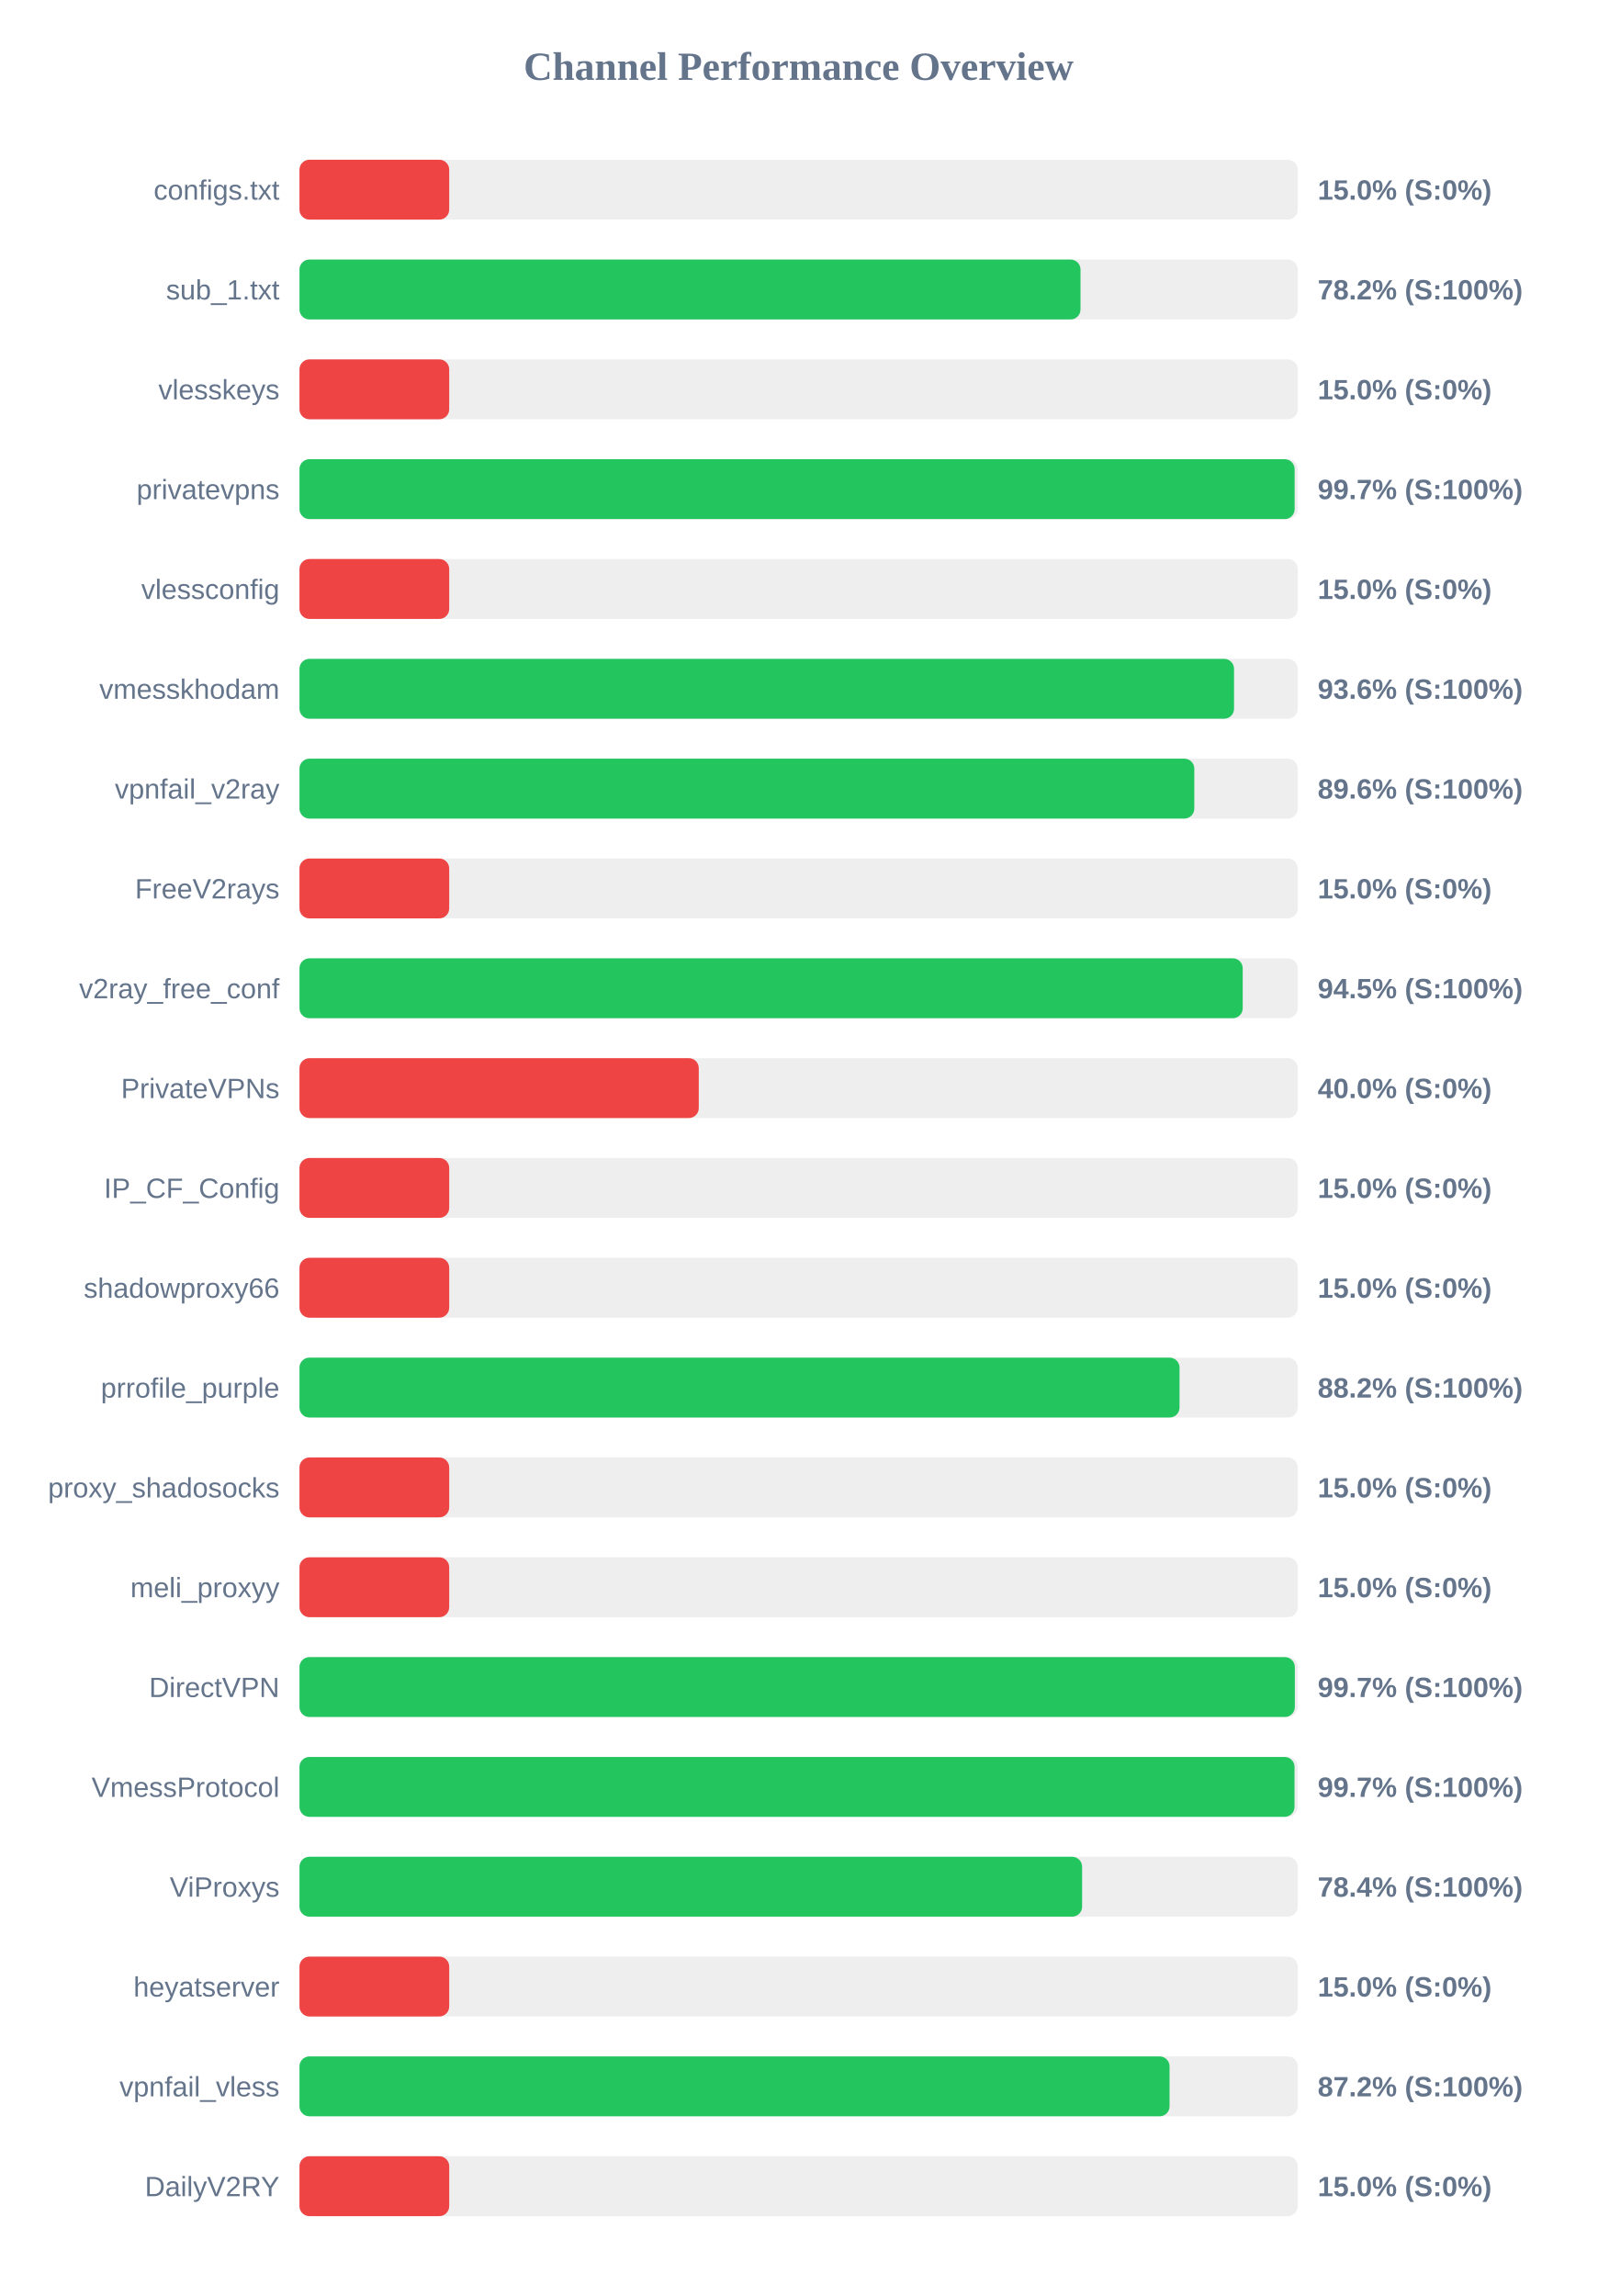
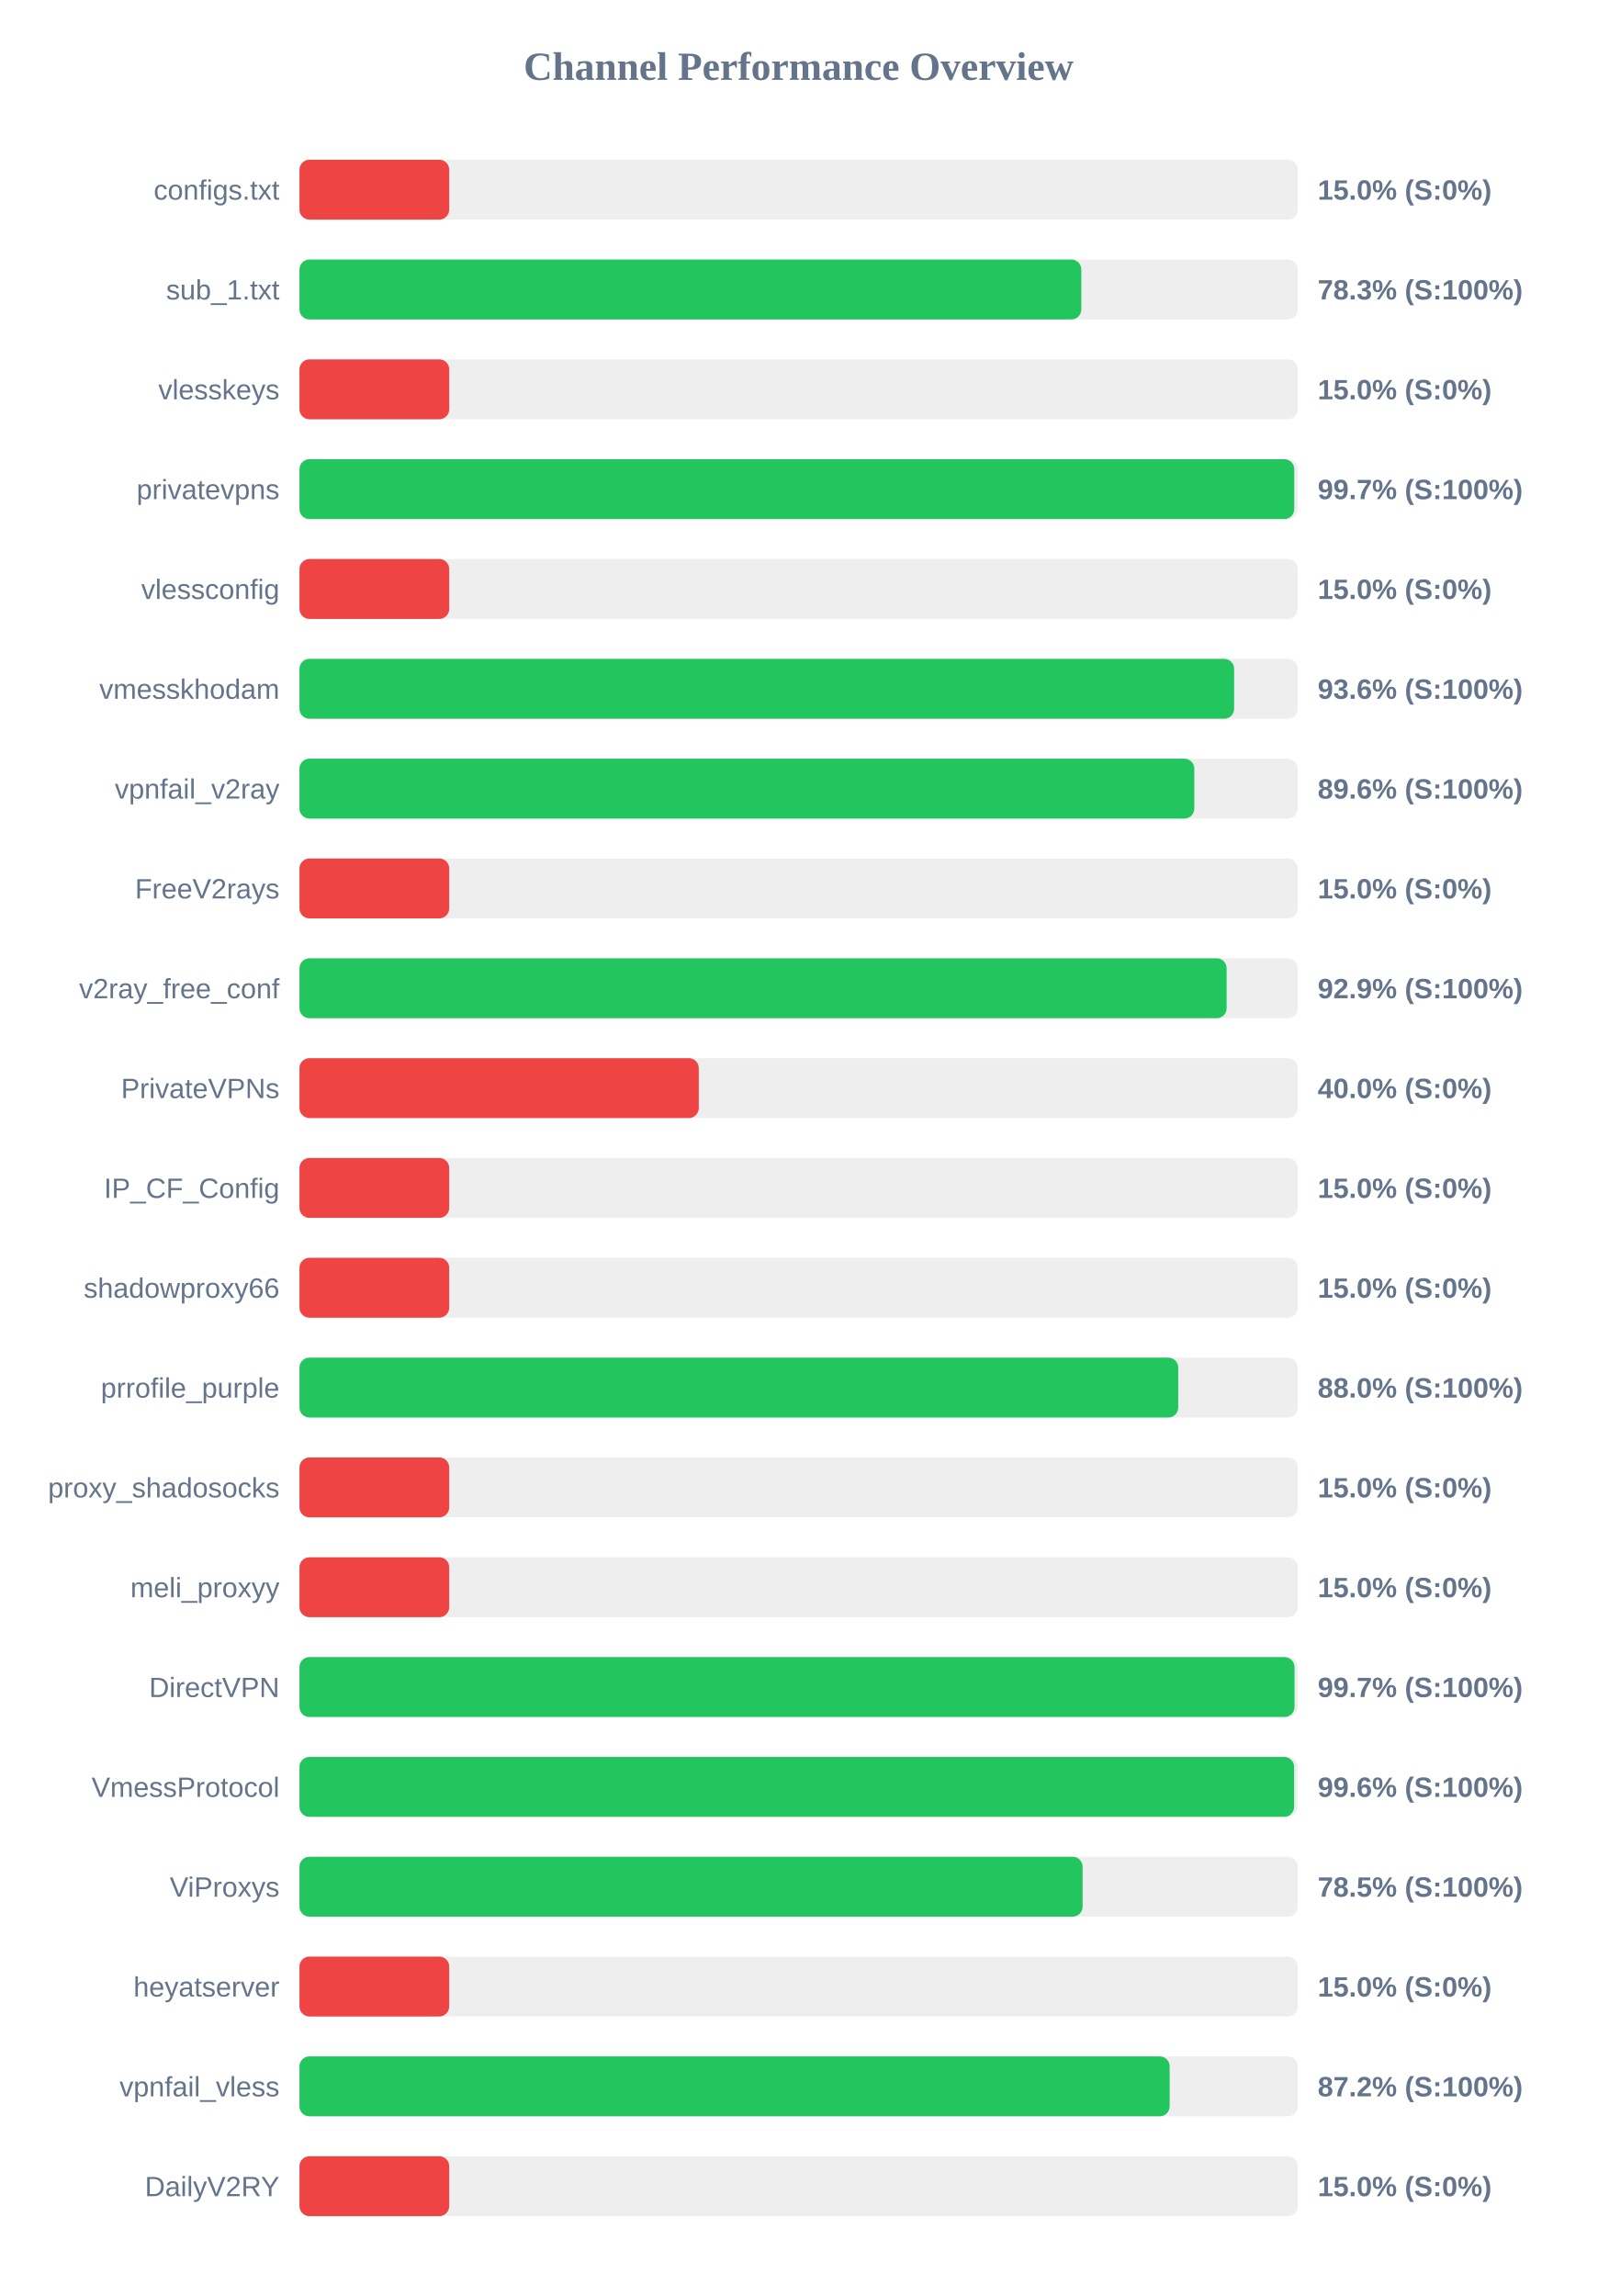
<svg xmlns="http://www.w3.org/2000/svg" width="800" height="1150" version="1.1">
  <style>
        .row { font: 14px Arial; fill: #64748b; }
        .score { font: bold 14px Arial; fill: #64748b; }
    </style>
  <text x="400" y="40" text-anchor="middle" font-size="20px" font-weight="bold" fill="#64748b">Channel Performance Overview</text>
  <rect x="150" y="80" width="500" height="30" fill="#eee" rx="5" />
  <rect x="150" y="80" width="75.0" height="30" fill="#ef4444" rx="5" />
  <text x="140" y="100" text-anchor="end" class="row">configs.txt</text>
  <text x="660" y="100" text-anchor="start" class="score">15.0% (S:0%)</text>
  <rect x="150" y="130" width="500" height="30" fill="#eee" rx="5" />
-   <rect x="150" y="130" width="391.2" height="30" fill="#22c55e" rx="5" />
+   <rect x="150" y="130" width="391.6" height="30" fill="#22c55e" rx="5" />
  <text x="140" y="150" text-anchor="end" class="row">sub_1.txt</text>
-   <text x="660" y="150" text-anchor="start" class="score">78.2% (S:100%)</text>
+   <text x="660" y="150" text-anchor="start" class="score">78.3% (S:100%)</text>
  <rect x="150" y="180" width="500" height="30" fill="#eee" rx="5" />
  <rect x="150" y="180" width="75.0" height="30" fill="#ef4444" rx="5" />
  <text x="140" y="200" text-anchor="end" class="row">vlesskeys</text>
  <text x="660" y="200" text-anchor="start" class="score">15.0% (S:0%)</text>
  <rect x="150" y="230" width="500" height="30" fill="#eee" rx="5" />
-   <rect x="150" y="230" width="498.45" height="30" fill="#22c55e" rx="5" />
+   <rect x="150" y="230" width="498.25" height="30" fill="#22c55e" rx="5" />
  <text x="140" y="250" text-anchor="end" class="row">privatevpns</text>
  <text x="660" y="250" text-anchor="start" class="score">99.7% (S:100%)</text>
  <rect x="150" y="280" width="500" height="30" fill="#eee" rx="5" />
  <rect x="150" y="280" width="75.0" height="30" fill="#ef4444" rx="5" />
  <text x="140" y="300" text-anchor="end" class="row">vlessconfig</text>
  <text x="660" y="300" text-anchor="start" class="score">15.0% (S:0%)</text>
  <rect x="150" y="330" width="500" height="30" fill="#eee" rx="5" />
-   <rect x="150" y="330" width="468.1" height="30" fill="#22c55e" rx="5" />
+   <rect x="150" y="330" width="468.15" height="30" fill="#22c55e" rx="5" />
  <text x="140" y="350" text-anchor="end" class="row">vmesskhodam</text>
  <text x="660" y="350" text-anchor="start" class="score">93.6% (S:100%)</text>
  <rect x="150" y="380" width="500" height="30" fill="#eee" rx="5" />
  <rect x="150" y="380" width="448.2" height="30" fill="#22c55e" rx="5" />
  <text x="140" y="400" text-anchor="end" class="row">vpnfail_v2ray</text>
  <text x="660" y="400" text-anchor="start" class="score">89.6% (S:100%)</text>
  <rect x="150" y="430" width="500" height="30" fill="#eee" rx="5" />
  <rect x="150" y="430" width="75.0" height="30" fill="#ef4444" rx="5" />
  <text x="140" y="450" text-anchor="end" class="row">FreeV2rays</text>
  <text x="660" y="450" text-anchor="start" class="score">15.0% (S:0%)</text>
  <rect x="150" y="480" width="500" height="30" fill="#eee" rx="5" />
-   <rect x="150" y="480" width="472.45" height="30" fill="#22c55e" rx="5" />
+   <rect x="150" y="480" width="464.4" height="30" fill="#22c55e" rx="5" />
  <text x="140" y="500" text-anchor="end" class="row">v2ray_free_conf</text>
-   <text x="660" y="500" text-anchor="start" class="score">94.5% (S:100%)</text>
+   <text x="660" y="500" text-anchor="start" class="score">92.9% (S:100%)</text>
  <rect x="150" y="530" width="500" height="30" fill="#eee" rx="5" />
  <rect x="150" y="530" width="200.0" height="30" fill="#ef4444" rx="5" />
  <text x="140" y="550" text-anchor="end" class="row">PrivateVPNs</text>
  <text x="660" y="550" text-anchor="start" class="score">40.0% (S:0%)</text>
  <rect x="150" y="580" width="500" height="30" fill="#eee" rx="5" />
  <rect x="150" y="580" width="75.0" height="30" fill="#ef4444" rx="5" />
  <text x="140" y="600" text-anchor="end" class="row">IP_CF_Config</text>
  <text x="660" y="600" text-anchor="start" class="score">15.0% (S:0%)</text>
  <rect x="150" y="630" width="500" height="30" fill="#eee" rx="5" />
  <rect x="150" y="630" width="75.0" height="30" fill="#ef4444" rx="5" />
  <text x="140" y="650" text-anchor="end" class="row">shadowproxy66</text>
  <text x="660" y="650" text-anchor="start" class="score">15.0% (S:0%)</text>
  <rect x="150" y="680" width="500" height="30" fill="#eee" rx="5" />
-   <rect x="150" y="680" width="440.8" height="30" fill="#22c55e" rx="5" />
+   <rect x="150" y="680" width="440.15" height="30" fill="#22c55e" rx="5" />
  <text x="140" y="700" text-anchor="end" class="row">prrofile_purple</text>
-   <text x="660" y="700" text-anchor="start" class="score">88.2% (S:100%)</text>
+   <text x="660" y="700" text-anchor="start" class="score">88.0% (S:100%)</text>
  <rect x="150" y="730" width="500" height="30" fill="#eee" rx="5" />
  <rect x="150" y="730" width="75.0" height="30" fill="#ef4444" rx="5" />
  <text x="140" y="750" text-anchor="end" class="row">proxy_shadosocks</text>
  <text x="660" y="750" text-anchor="start" class="score">15.0% (S:0%)</text>
  <rect x="150" y="780" width="500" height="30" fill="#eee" rx="5" />
  <rect x="150" y="780" width="75.0" height="30" fill="#ef4444" rx="5" />
  <text x="140" y="800" text-anchor="end" class="row">meli_proxyy</text>
  <text x="660" y="800" text-anchor="start" class="score">15.0% (S:0%)</text>
  <rect x="150" y="830" width="500" height="30" fill="#eee" rx="5" />
-   <rect x="150" y="830" width="498.55" height="30" fill="#22c55e" rx="5" />
+   <rect x="150" y="830" width="498.4" height="30" fill="#22c55e" rx="5" />
  <text x="140" y="850" text-anchor="end" class="row">DirectVPN</text>
  <text x="660" y="850" text-anchor="start" class="score">99.7% (S:100%)</text>
  <rect x="150" y="880" width="500" height="30" fill="#eee" rx="5" />
-   <rect x="150" y="880" width="498.4" height="30" fill="#22c55e" rx="5" />
+   <rect x="150" y="880" width="498.2" height="30" fill="#22c55e" rx="5" />
  <text x="140" y="900" text-anchor="end" class="row">VmessProtocol</text>
-   <text x="660" y="900" text-anchor="start" class="score">99.7% (S:100%)</text>
+   <text x="660" y="900" text-anchor="start" class="score">99.6% (S:100%)</text>
  <rect x="150" y="930" width="500" height="30" fill="#eee" rx="5" />
-   <rect x="150" y="930" width="392.0" height="30" fill="#22c55e" rx="5" />
+   <rect x="150" y="930" width="392.25" height="30" fill="#22c55e" rx="5" />
  <text x="140" y="950" text-anchor="end" class="row">ViProxys</text>
-   <text x="660" y="950" text-anchor="start" class="score">78.4% (S:100%)</text>
+   <text x="660" y="950" text-anchor="start" class="score">78.5% (S:100%)</text>
  <rect x="150" y="980" width="500" height="30" fill="#eee" rx="5" />
  <rect x="150" y="980" width="75.0" height="30" fill="#ef4444" rx="5" />
  <text x="140" y="1000" text-anchor="end" class="row">heyatserver</text>
  <text x="660" y="1000" text-anchor="start" class="score">15.0% (S:0%)</text>
  <rect x="150" y="1030" width="500" height="30" fill="#eee" rx="5" />
-   <rect x="150" y="1030" width="435.8" height="30" fill="#22c55e" rx="5" />
+   <rect x="150" y="1030" width="435.85" height="30" fill="#22c55e" rx="5" />
  <text x="140" y="1050" text-anchor="end" class="row">vpnfail_vless</text>
  <text x="660" y="1050" text-anchor="start" class="score">87.2% (S:100%)</text>
  <rect x="150" y="1080" width="500" height="30" fill="#eee" rx="5" />
  <rect x="150" y="1080" width="75.0" height="30" fill="#ef4444" rx="5" />
  <text x="140" y="1100" text-anchor="end" class="row">DailyV2RY</text>
  <text x="660" y="1100" text-anchor="start" class="score">15.0% (S:0%)</text>
</svg>
